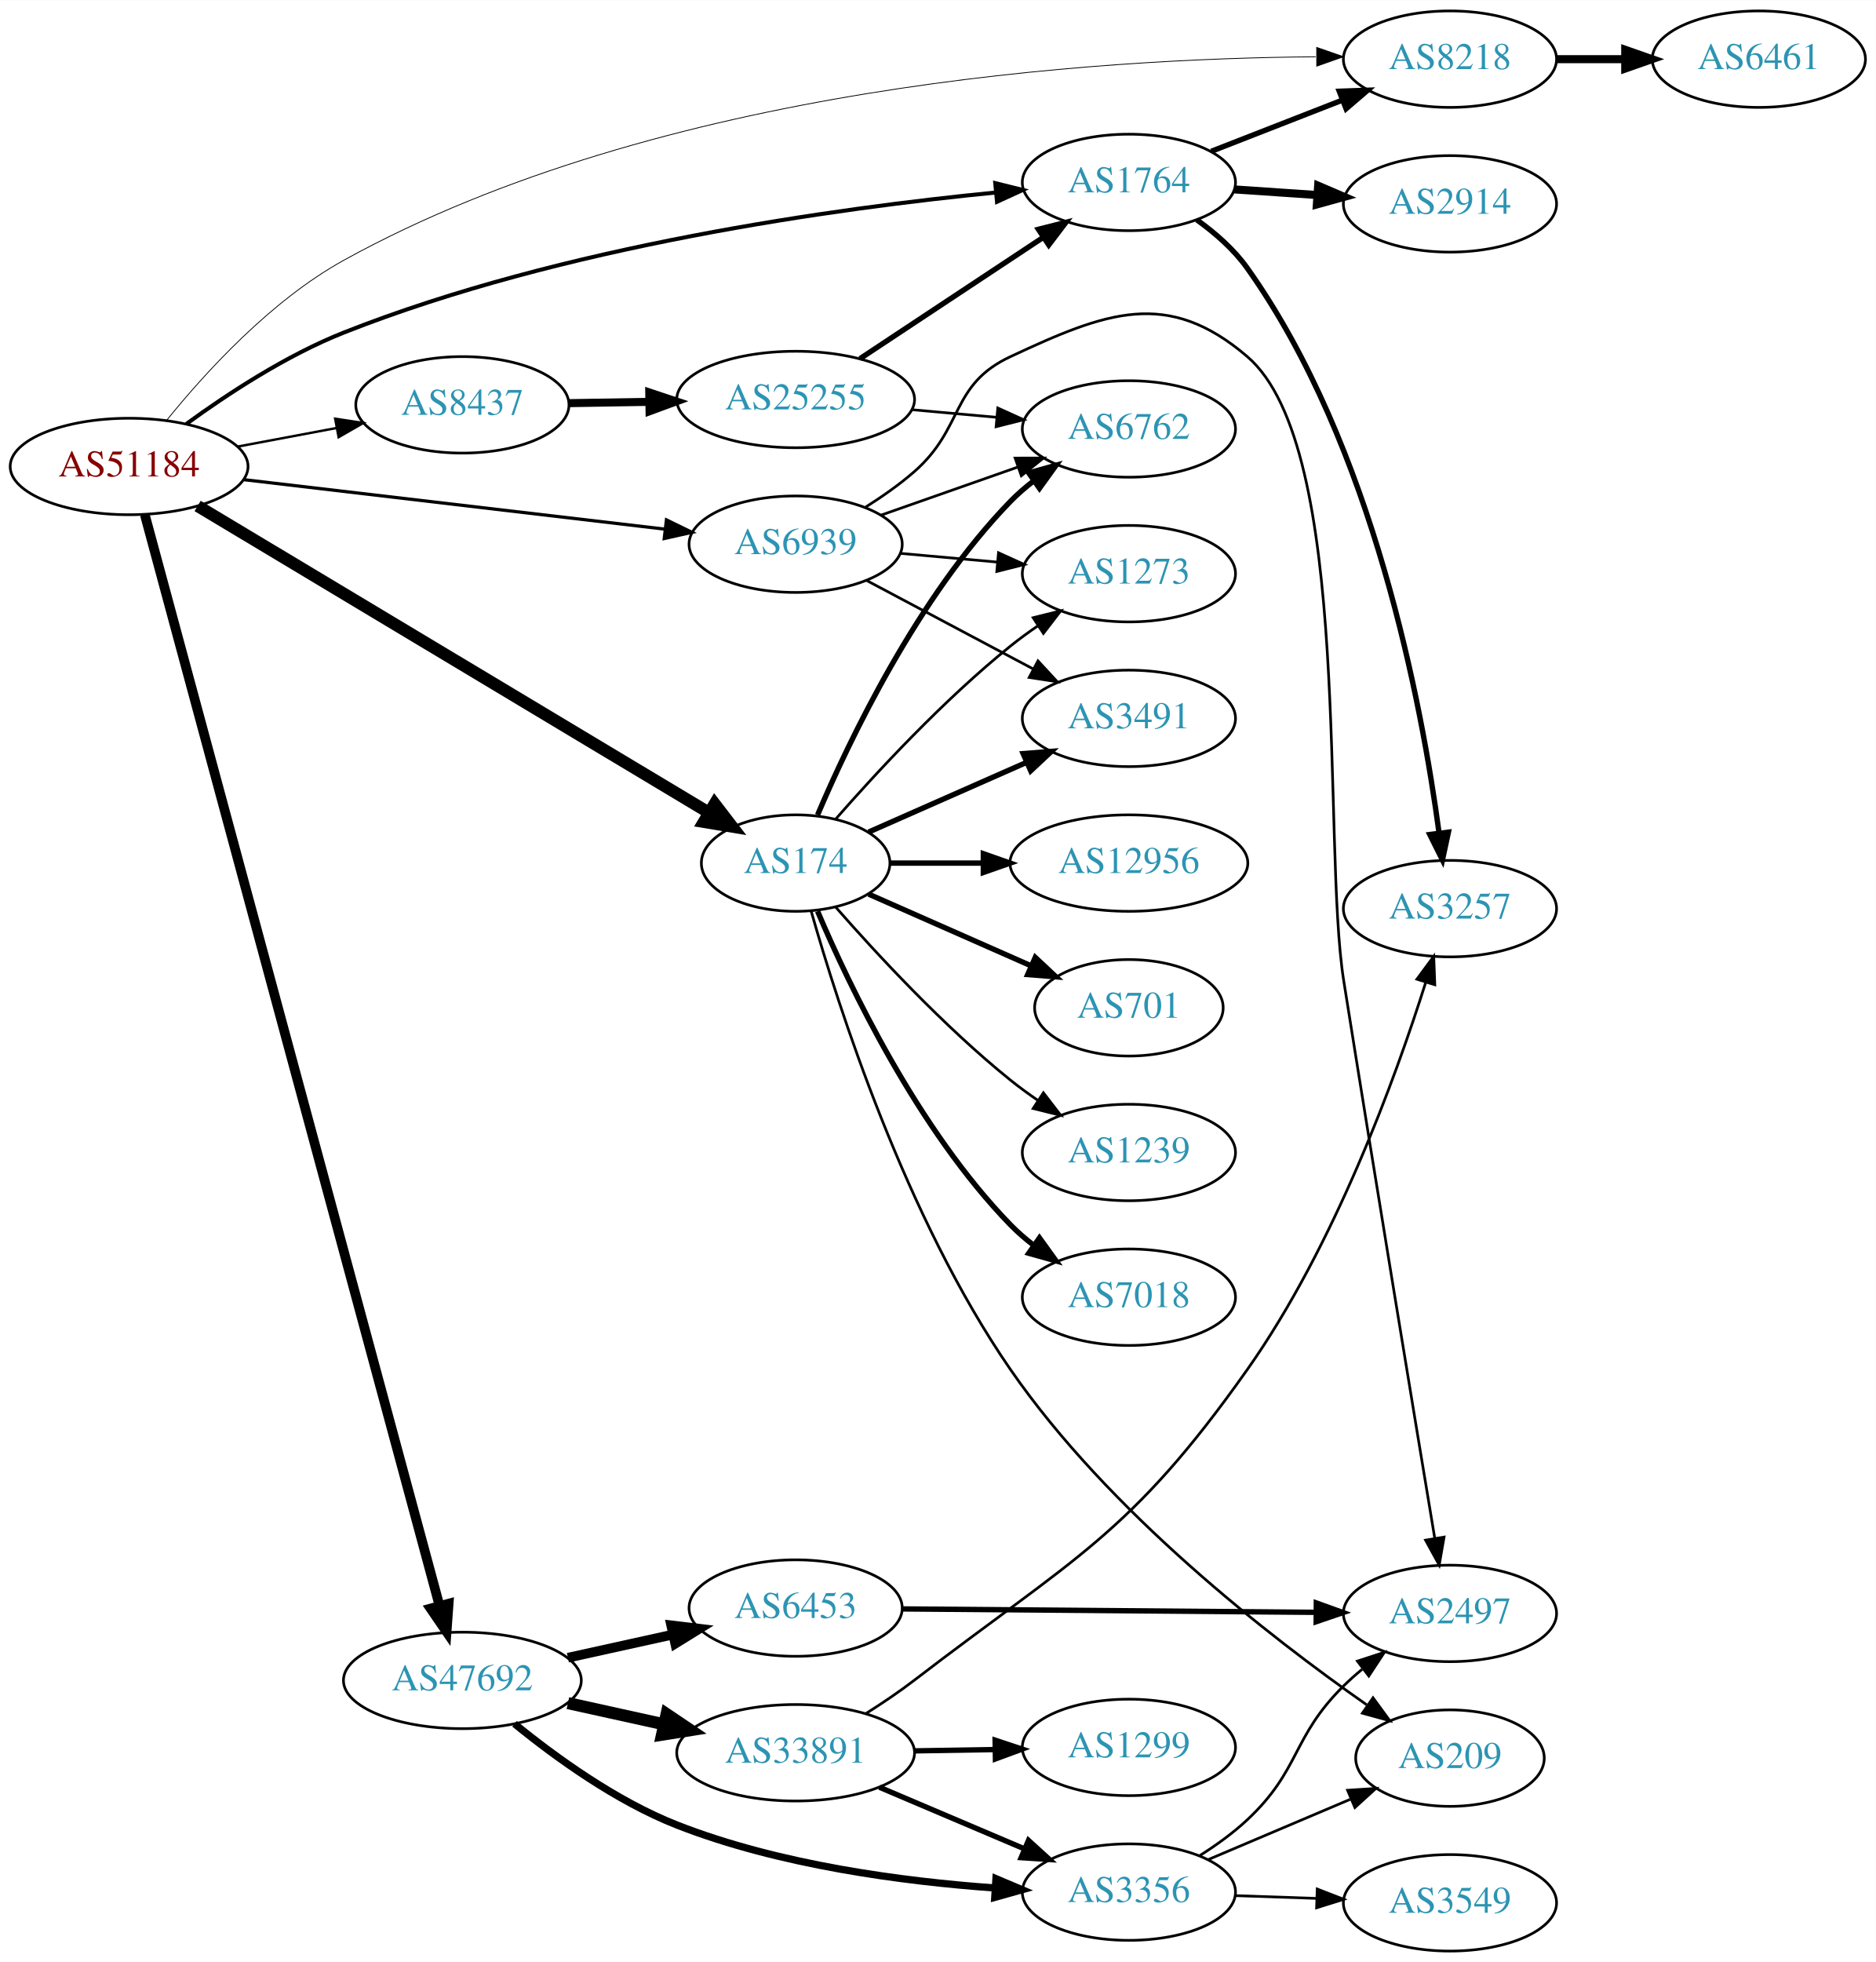
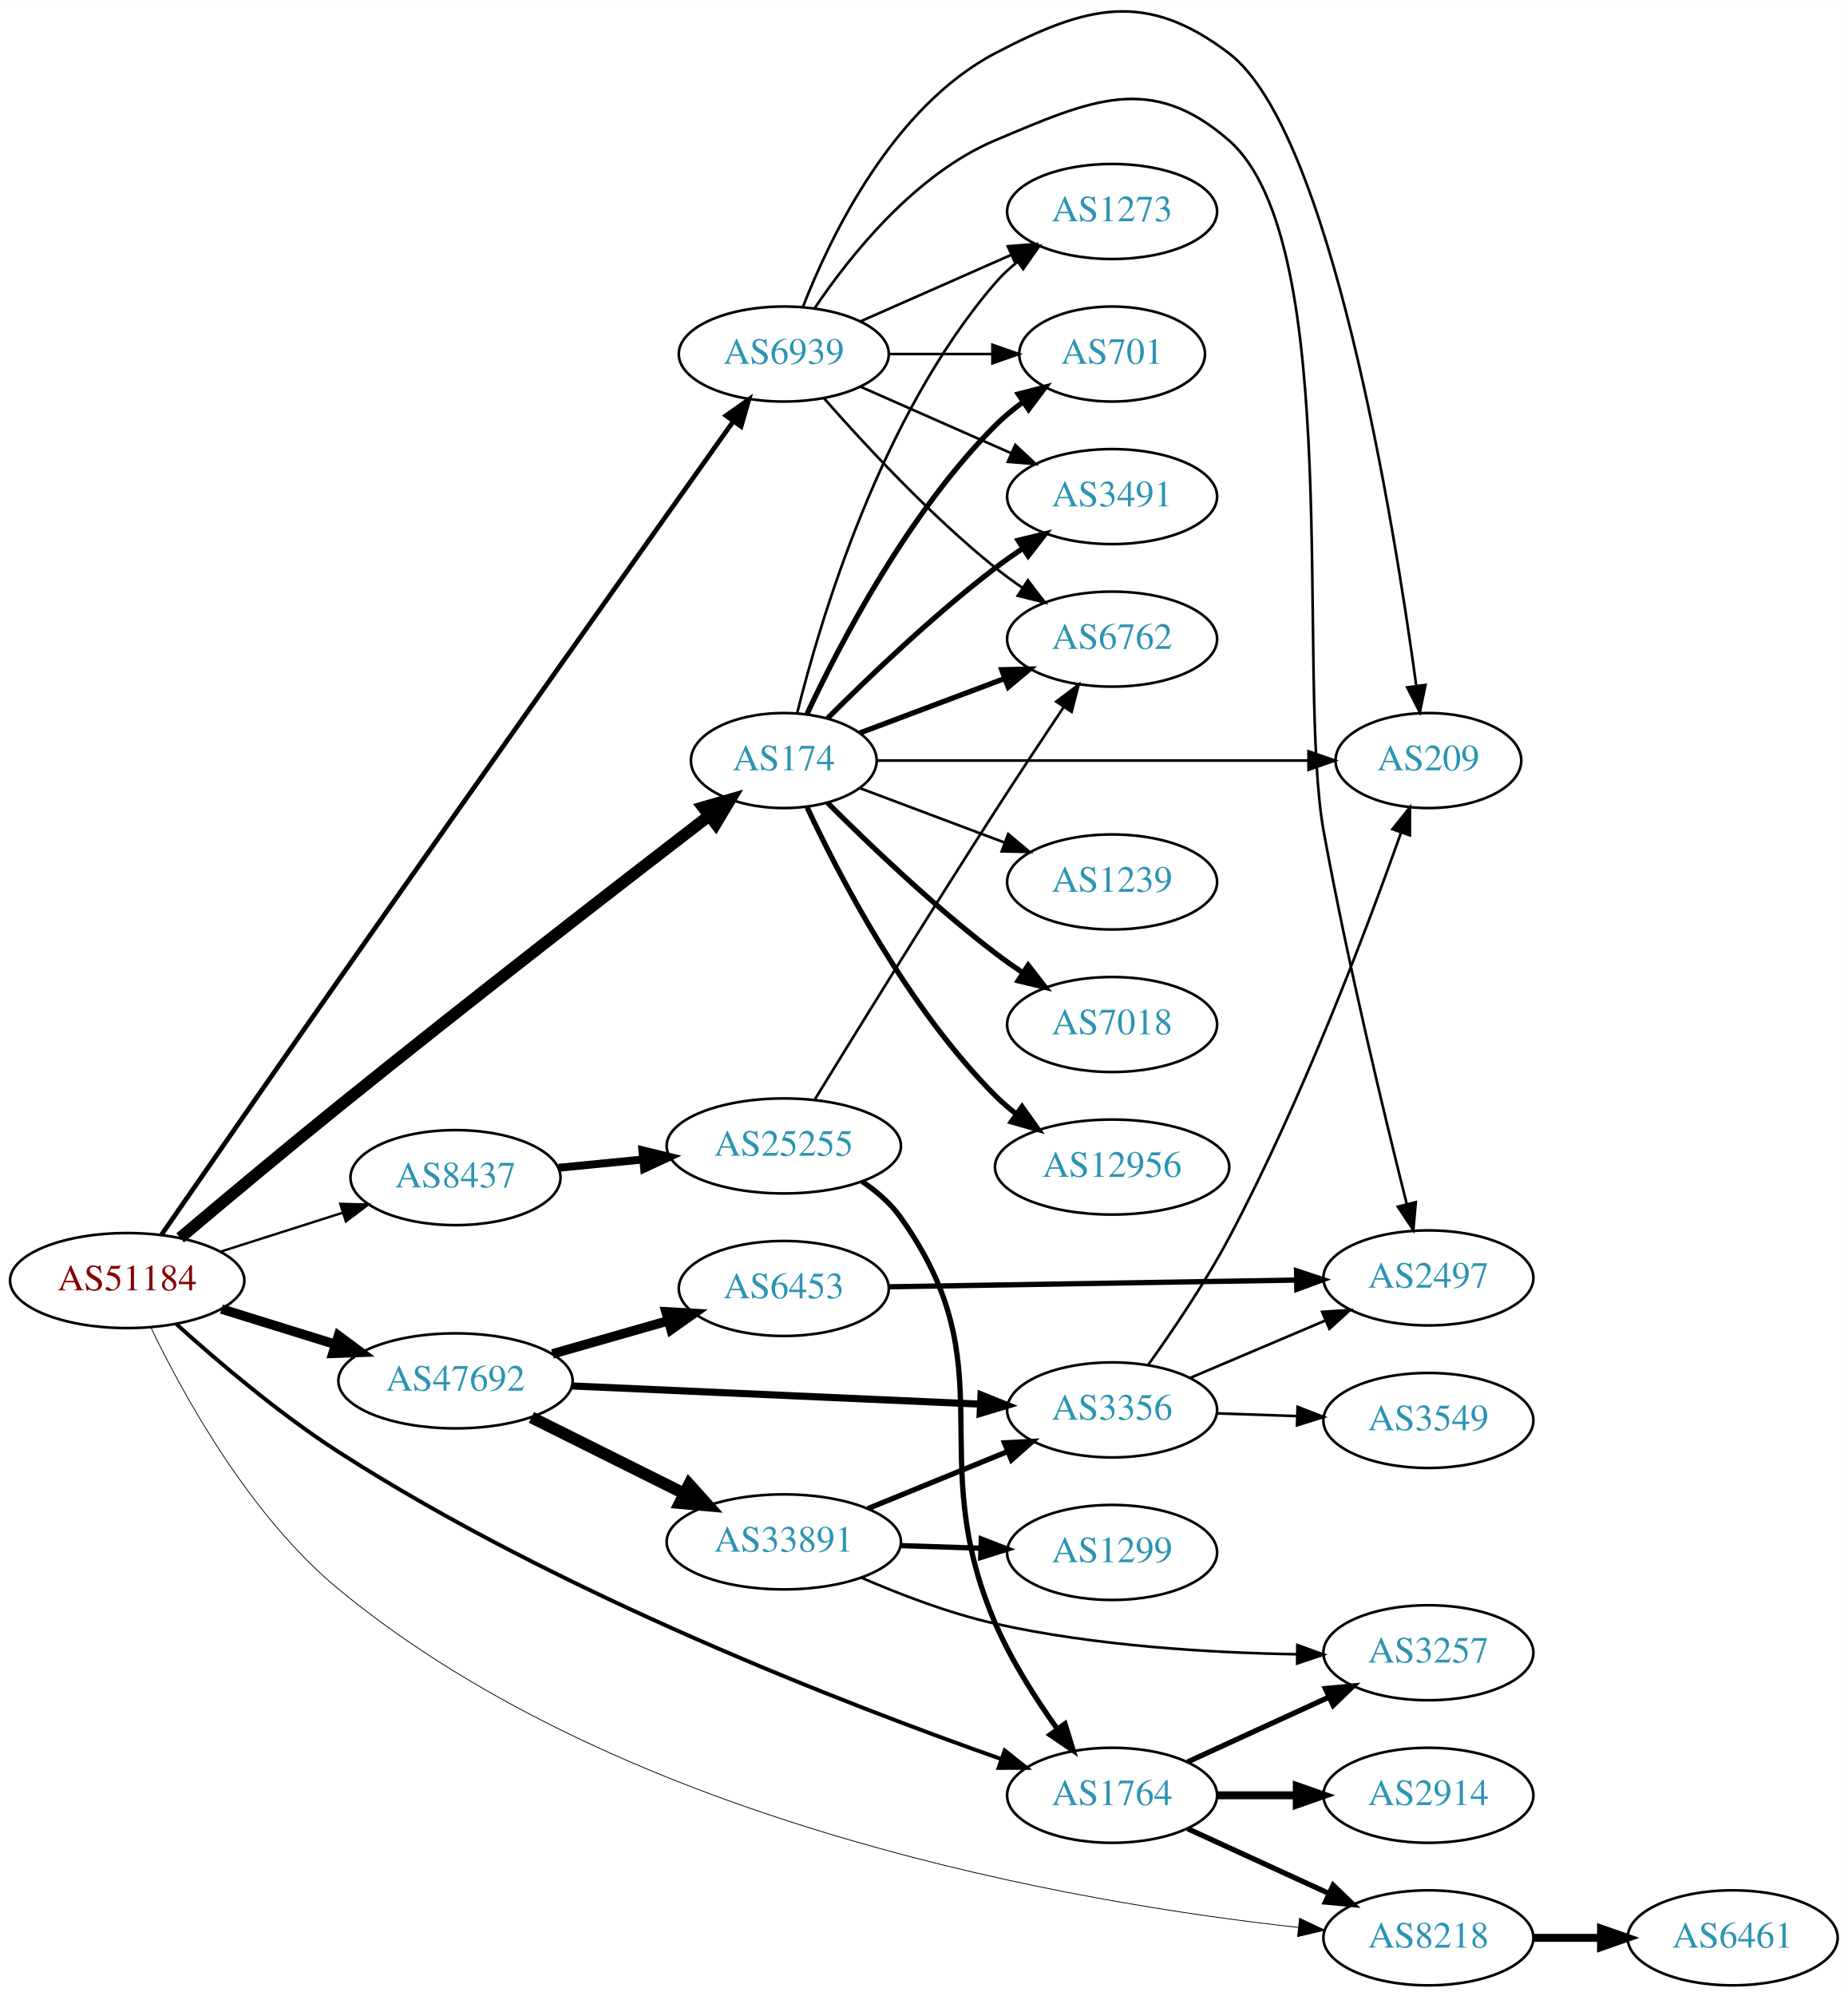
- <svg xmlns="http://www.w3.org/2000/svg" xmlns:xlink="http://www.w3.org/1999/xlink" width="700pt" height="732pt" viewBox="0.00 0.00 700.15 732.00">
-   <g id="graph0" class="graph" transform="scale(1 1) rotate(0) translate(4 728)">
-     <polygon fill="white" stroke="none" points="-4,4 -4,-728 696.155,-728 696.155,4 -4,4" />
+ <svg xmlns="http://www.w3.org/2000/svg" xmlns:xlink="http://www.w3.org/1999/xlink" width="700pt" height="756pt" viewBox="0.00 0.00 700.15 756.08">
+   <g id="graph0" class="graph" transform="scale(1 1) rotate(0) translate(4 752.085)">
+     <polygon fill="white" stroke="none" points="-4,4 -4,-752.085 696.155,-752.085 696.155,4 -4,4" />
    <g id="node1" class="node">
      <g id="a_node1">
        <a xlink:href="/asn/51184" xlink:title="AS51184 ~ Fonira Telekom GmbH [AT]">
-           <ellipse fill="#ffffff" stroke="black" cx="44.196" cy="-554" rx="44.393" ry="18" />
-           <text text-anchor="middle" x="44.196" y="-550.3" font-family="Times,serif" font-size="14.00" fill="#880000">AS51184</text>
+           <ellipse fill="#ffffff" stroke="black" cx="44.196" cy="-267" rx="44.393" ry="18" />
+           <text text-anchor="middle" x="44.196" y="-263.3" font-family="Times,serif" font-size="14.00" fill="#880000">AS51184</text>
        </a>
      </g>
    </g>
    <g id="node2" class="node">
      <g id="a_node2">
        <a xlink:href="/asn/174" xlink:title="AS174 ~ Cogent Communications [US]">
-           <ellipse fill="#ffffff" stroke="black" cx="292.98" cy="-406" rx="35.194" ry="18" />
-           <text text-anchor="middle" x="292.98" y="-402.3" font-family="Times,serif" font-size="14.00" fill="#2c94b3">AS174</text>
+           <ellipse fill="#ffffff" stroke="black" cx="292.98" cy="-464" rx="35.194" ry="18" />
+           <text text-anchor="middle" x="292.98" y="-460.3" font-family="Times,serif" font-size="14.00" fill="#2c94b3">AS174</text>
        </a>
      </g>
    </g>
    <g id="edge1" class="edge">
-       <path fill="none" stroke="black" stroke-width="4.5" d="M69.761,-539.268C114.867,-512.218 210.818,-454.674 260.581,-424.831" />
-       <polygon fill="black" stroke="black" stroke-width="4.5" points="262.762,-428.114 269.312,-419.594 258.711,-421.361 262.762,-428.114" />
+       <path fill="none" stroke="black" stroke-width="4.5" d="M64.261,-283.173C80.217,-296.64 103.641,-316.25 124.392,-333 173.192,-372.392 230.997,-417.169 264.384,-442.852" />
+       <polygon fill="black" stroke="black" stroke-width="4.5" points="262.397,-446.291 272.726,-449.262 267.196,-440.047 262.397,-446.291" />
    </g>
    <g id="node3" class="node">
      <g id="a_node3">
        <a xlink:href="/asn/1764" xlink:title="AS1764 ~ NEXTLAYER-AS [AT]">
-           <ellipse fill="#ffffff" stroke="black" cx="417.373" cy="-660" rx="39.794" ry="18" />
-           <text text-anchor="middle" x="417.373" y="-656.3" font-family="Times,serif" font-size="14.00" fill="#2c94b3">AS1764</text>
+           <ellipse fill="#ffffff" stroke="black" cx="417.373" cy="-72" rx="39.794" ry="18" />
+           <text text-anchor="middle" x="417.373" y="-68.3" font-family="Times,serif" font-size="14.00" fill="#2c94b3">AS1764</text>
        </a>
      </g>
    </g>
    <g id="edge2" class="edge">
-       <path fill="none" stroke="black" stroke-width="1.5" d="M65.549,-569.867C80.9,-581.059 102.918,-595.515 124.392,-604 206.13,-636.299 308.31,-650.406 367.575,-656.233" />
-       <polygon fill="black" stroke="black" stroke-width="1.5" points="367.488,-659.74 377.773,-657.195 368.146,-652.771 367.488,-659.74" />
+       <path fill="none" stroke="black" stroke-width="1.5" d="M62.836,-250.499C78.308,-236.534 101.803,-216.53 124.392,-202 207.771,-148.369 316.984,-106.277 375.361,-85.74" />
+       <polygon fill="black" stroke="black" stroke-width="1.5" points="376.674,-88.989 384.967,-82.394 374.372,-82.379 376.674,-88.989" />
    </g>
    <g id="node4" class="node">
      <g id="a_node4">
        <a xlink:href="/asn/47692" xlink:title="AS47692 ~ Nessus GmbH [AT]">
-           <ellipse fill="#ffffff" stroke="black" cx="168.588" cy="-101" rx="44.393" ry="18" />
-           <text text-anchor="middle" x="168.588" y="-97.3" font-family="Times,serif" font-size="14.00" fill="#2c94b3">AS47692</text>
+           <ellipse fill="#ffffff" stroke="black" cx="168.588" cy="-229" rx="44.393" ry="18" />
+           <text text-anchor="middle" x="168.588" y="-225.3" font-family="Times,serif" font-size="14.00" fill="#2c94b3">AS47692</text>
        </a>
      </g>
    </g>
    <g id="edge3" class="edge">
-       <path fill="none" stroke="black" stroke-width="3.6" d="M50.069,-535.962C68.934,-466.141 137.24,-213.324 160.086,-128.766" />
-       <polygon fill="black" stroke="black" stroke-width="3.6" points="163.471,-129.656 162.701,-119.089 156.714,-127.83 163.471,-129.656" />
+       <path fill="none" stroke="black" stroke-width="3.6" d="M79.941,-256.212C93.378,-252.041 108.921,-247.215 123.154,-242.796" />
+       <polygon fill="black" stroke="black" stroke-width="3.6" points="124.244,-246.122 132.756,-239.815 122.168,-239.437 124.244,-246.122" />
    </g>
    <g id="node5" class="node">
      <g id="a_node5">
        <a xlink:href="/asn/6939" xlink:title="AS6939 ~ Hurricane Electric LLC [US]">
-           <ellipse fill="#ffffff" stroke="black" cx="292.98" cy="-525" rx="39.794" ry="18" />
-           <text text-anchor="middle" x="292.98" y="-521.3" font-family="Times,serif" font-size="14.00" fill="#2c94b3">AS6939</text>
+           <ellipse fill="#ffffff" stroke="black" cx="292.98" cy="-618" rx="39.794" ry="18" />
+           <text text-anchor="middle" x="292.98" y="-614.3" font-family="Times,serif" font-size="14.00" fill="#2c94b3">AS6939</text>
        </a>
      </g>
    </g>
    <g id="edge4" class="edge">
-       <path fill="none" stroke="black" stroke-width="1.2" d="M86.781,-549.113C130.329,-543.996 198.62,-535.971 244.317,-530.601" />
-       <polygon fill="black" stroke="black" stroke-width="1.2" points="244.754,-534.074 254.277,-529.431 243.937,-527.122 244.754,-534.074" />
+       <path fill="none" stroke="black" stroke-width="1.8" d="M57.227,-284.414C72.709,-306.801 100.463,-346.86 124.392,-381 178.511,-458.214 243.046,-549.165 273.861,-592.523" />
+       <polygon fill="black" stroke="black" stroke-width="1.8" points="271.089,-594.664 279.735,-600.787 276.794,-590.609 271.089,-594.664" />
    </g>
    <g id="node6" class="node">
      <g id="a_node6">
        <a xlink:href="/asn/8218" xlink:title="AS8218 ~ legacy Neotelecoms [FR]">
-           <ellipse fill="#ffffff" stroke="black" cx="537.215" cy="-706" rx="39.794" ry="18" />
-           <text text-anchor="middle" x="537.215" y="-702.3" font-family="Times,serif" font-size="14.00" fill="#2c94b3">AS8218</text>
+           <ellipse fill="#ffffff" stroke="black" cx="537.215" cy="-18" rx="39.794" ry="18" />
+           <text text-anchor="middle" x="537.215" y="-14.3" font-family="Times,serif" font-size="14.00" fill="#2c94b3">AS8218</text>
        </a>
      </g>
    </g>
    <g id="edge5" class="edge">
-       <path fill="none" stroke="black" stroke-width="0.3" d="M58.121,-571.126C72.398,-588.816 97.021,-615.905 124.392,-631 242.695,-696.244 406.351,-706.281 487.104,-706.885" />
-       <polygon fill="black" stroke="black" stroke-width="0.3" points="487.459,-710.386 497.468,-706.914 487.478,-703.386 487.459,-710.386" />
+       <path fill="none" stroke="black" stroke-width="0.3" d="M53.184,-249.191C65.29,-223.999 90.509,-177.923 124.392,-150 233.436,-60.137 404.724,-31.061 487.804,-21.962" />
+       <polygon fill="black" stroke="black" stroke-width="0.3" points="488.385,-25.421 497.968,-20.901 487.659,-18.459 488.385,-25.421" />
    </g>
    <g id="node7" class="node">
      <g id="a_node7">
        <a xlink:href="/asn/8437" xlink:title="AS8437 ~ Hutchison Drei Austria GmbH [AT]">
-           <ellipse fill="#ffffff" stroke="black" cx="168.588" cy="-577" rx="39.794" ry="18" />
-           <text text-anchor="middle" x="168.588" y="-573.3" font-family="Times,serif" font-size="14.00" fill="#2c94b3">AS8437</text>
+           <ellipse fill="#ffffff" stroke="black" cx="168.588" cy="-306" rx="39.794" ry="18" />
+           <text text-anchor="middle" x="168.588" y="-302.3" font-family="Times,serif" font-size="14.00" fill="#2c94b3">AS8437</text>
        </a>
      </g>
    </g>
    <g id="edge6" class="edge">
-       <path fill="none" stroke="black" stroke-width="0.9" d="M84.595,-561.404C96.388,-563.62 109.422,-566.069 121.599,-568.358" />
-       <polygon fill="black" stroke="black" stroke-width="0.9" points="121.106,-571.826 131.58,-570.233 122.399,-564.947 121.106,-571.826" />
+       <path fill="none" stroke="black" stroke-width="0.9" d="M79.615,-277.967C93.999,-282.551 110.841,-287.918 125.917,-292.722" />
+       <polygon fill="black" stroke="black" stroke-width="0.9" points="124.935,-296.082 135.526,-295.783 127.061,-289.413 124.935,-296.082" />
    </g>
    <g id="node8" class="node">
      <g id="a_node8">
-         <a xlink:href="/asn/3491" xlink:title="AS3491 ~ PCCW Global, Inc. [US]">
-           <ellipse fill="#ffffff" stroke="black" cx="417.373" cy="-460" rx="39.794" ry="18" />
-           <text text-anchor="middle" x="417.373" y="-456.3" font-family="Times,serif" font-size="14.00" fill="#2c94b3">AS3491</text>
+         <a xlink:href="/asn/6762" xlink:title="AS6762 ~ TELECOM ITALIA SPARKLE S.p.A. [IT]">
+           <ellipse fill="#ffffff" stroke="black" cx="417.373" cy="-510" rx="39.794" ry="18" />
+           <text text-anchor="middle" x="417.373" y="-506.3" font-family="Times,serif" font-size="14.00" fill="#2c94b3">AS6762</text>
        </a>
      </g>
    </g>
    <g id="edge7" class="edge">
-       <path fill="none" stroke="black" stroke-width="2" d="M320.237,-417.584C337.422,-425.167 360.135,-435.188 379.17,-443.586" />
-       <polygon fill="black" stroke="black" stroke-width="2" points="377.896,-446.849 388.458,-447.684 380.721,-440.445 377.896,-446.849" />
+       <path fill="none" stroke="black" stroke-width="2" d="M321.753,-474.438C337.939,-480.522 358.626,-488.296 376.526,-495.024" />
+       <polygon fill="black" stroke="black" stroke-width="2" points="375.546,-498.395 386.138,-498.637 378.009,-491.842 375.546,-498.395" />
    </g>
    <g id="node9" class="node">
      <g id="a_node9">
-         <a xlink:href="/asn/6762" xlink:title="AS6762 ~ TELECOM ITALIA SPARKLE S.p.A. [IT]">
-           <ellipse fill="#ffffff" stroke="black" cx="417.373" cy="-568" rx="39.794" ry="18" />
-           <text text-anchor="middle" x="417.373" y="-564.3" font-family="Times,serif" font-size="14.00" fill="#2c94b3">AS6762</text>
+         <a xlink:href="/asn/701" xlink:title="AS701 ~ UUNET [US]">
+           <ellipse fill="#ffffff" stroke="black" cx="417.373" cy="-618" rx="35.194" ry="18" />
+           <text text-anchor="middle" x="417.373" y="-614.3" font-family="Times,serif" font-size="14.00" fill="#2c94b3">AS701</text>
        </a>
      </g>
    </g>
    <g id="edge8" class="edge">
-       <path fill="none" stroke="black" stroke-width="2" d="M301.171,-423.975C312.938,-451.682 338.512,-505.348 373.176,-541 375.797,-543.695 378.737,-546.239 381.82,-548.608" />
-       <polygon fill="black" stroke="black" stroke-width="2" points="379.986,-551.597 390.189,-554.455 383.995,-545.859 379.986,-551.597" />
+       <path fill="none" stroke="black" stroke-width="2" d="M301.831,-481.747C314.111,-508.017 339.938,-557.726 373.176,-591 376.356,-594.183 379.978,-597.167 383.741,-599.906" />
+       <polygon fill="black" stroke="black" stroke-width="2" points="381.829,-602.838 392.086,-605.492 385.722,-597.021 381.829,-602.838" />
    </g>
    <g id="node10" class="node">
      <g id="a_node10">
-         <a xlink:href="/asn/701" xlink:title="AS701 ~ UUNET [US]">
-           <ellipse fill="#ffffff" stroke="black" cx="417.373" cy="-352" rx="35.194" ry="18" />
-           <text text-anchor="middle" x="417.373" y="-348.3" font-family="Times,serif" font-size="14.00" fill="#2c94b3">AS701</text>
+         <a xlink:href="/asn/1239" xlink:title="AS1239 ~ Sprint [US]">
+           <ellipse fill="#ffffff" stroke="black" cx="417.373" cy="-418" rx="39.794" ry="18" />
+           <text text-anchor="middle" x="417.373" y="-414.3" font-family="Times,serif" font-size="14.00" fill="#2c94b3">AS1239</text>
        </a>
      </g>
    </g>
    <g id="edge9" class="edge">
-       <path fill="none" stroke="black" stroke-width="2" d="M320.237,-394.416C337.902,-386.621 361.41,-376.25 380.758,-367.713" />
-       <polygon fill="black" stroke="black" stroke-width="2" points="382.424,-370.804 390.16,-363.565 379.598,-364.4 382.424,-370.804" />
+       <path fill="none" stroke="black" d="M321.753,-453.562C337.939,-447.478 358.626,-439.704 376.526,-432.976" />
+       <polygon fill="black" stroke="black" points="378.009,-436.158 386.138,-429.363 375.546,-429.605 378.009,-436.158" />
    </g>
    <g id="node11" class="node">
      <g id="a_node11">
-         <a xlink:href="/asn/1239" xlink:title="AS1239 ~ Sprint [US]">
-           <ellipse fill="#ffffff" stroke="black" cx="417.373" cy="-298" rx="39.794" ry="18" />
-           <text text-anchor="middle" x="417.373" y="-294.3" font-family="Times,serif" font-size="14.00" fill="#2c94b3">AS1239</text>
+         <a xlink:href="/asn/7018" xlink:title="AS7018 ~ AT&amp;T Services, Inc. [US]">
+           <ellipse fill="#ffffff" stroke="black" cx="417.373" cy="-364" rx="39.794" ry="18" />
+           <text text-anchor="middle" x="417.373" y="-360.3" font-family="Times,serif" font-size="14.00" fill="#2c94b3">AS7018</text>
        </a>
      </g>
    </g>
    <g id="edge10" class="edge">
-       <path fill="none" stroke="black" d="M307.854,-389.655C322.924,-372.441 348.202,-345.099 373.176,-325 376.432,-322.38 379.957,-319.808 383.542,-317.354" />
-       <polygon fill="black" stroke="black" points="385.46,-320.281 391.914,-311.879 381.629,-314.423 385.46,-320.281" />
+       <path fill="none" stroke="black" stroke-width="2" d="M309.585,-447.975C325.024,-432.527 349.686,-408.92 373.176,-391 376.499,-388.466 380.066,-385.947 383.675,-383.525" />
+       <polygon fill="black" stroke="black" stroke-width="2" points="385.584,-386.458 392.075,-378.085 381.779,-380.583 385.584,-386.458" />
    </g>
    <g id="node12" class="node">
      <g id="a_node12">
-         <a xlink:href="/asn/7018" xlink:title="AS7018 ~ AT&amp;T Services, Inc. [US]">
-           <ellipse fill="#ffffff" stroke="black" cx="417.373" cy="-244" rx="39.794" ry="18" />
-           <text text-anchor="middle" x="417.373" y="-240.3" font-family="Times,serif" font-size="14.00" fill="#2c94b3">AS7018</text>
+         <a xlink:href="/asn/12956" xlink:title="AS12956 ~ TELXIUS [ES]">
+           <ellipse fill="#ffffff" stroke="black" cx="417.373" cy="-310" rx="44.393" ry="18" />
+           <text text-anchor="middle" x="417.373" y="-306.3" font-family="Times,serif" font-size="14.00" fill="#2c94b3">AS12956</text>
        </a>
      </g>
    </g>
    <g id="edge11" class="edge">
-       <path fill="none" stroke="black" stroke-width="2" d="M301.171,-388.025C312.938,-360.318 338.512,-306.652 373.176,-271 375.797,-268.305 378.737,-265.761 381.82,-263.392" />
-       <polygon fill="black" stroke="black" stroke-width="2" points="383.995,-266.141 390.189,-257.545 379.986,-260.403 383.995,-266.141" />
+       <path fill="none" stroke="black" stroke-width="2" d="M301.831,-446.253C314.111,-419.983 339.938,-370.274 373.176,-337 375.626,-334.548 378.337,-332.214 381.174,-330.02" />
+       <polygon fill="black" stroke="black" stroke-width="2" points="383.234,-332.85 389.382,-324.221 379.195,-327.132 383.234,-332.85" />
    </g>
    <g id="node13" class="node">
      <g id="a_node13">
-         <a xlink:href="/asn/12956" xlink:title="AS12956 ~ TELXIUS [ES]">
-           <ellipse fill="#ffffff" stroke="black" cx="417.373" cy="-406" rx="44.393" ry="18" />
-           <text text-anchor="middle" x="417.373" y="-402.3" font-family="Times,serif" font-size="14.00" fill="#2c94b3">AS12956</text>
+         <a xlink:href="/asn/3491" xlink:title="AS3491 ~ PCCW Global, Inc. [US]">
+           <ellipse fill="#ffffff" stroke="black" cx="417.373" cy="-564" rx="39.794" ry="18" />
+           <text text-anchor="middle" x="417.373" y="-560.3" font-family="Times,serif" font-size="14.00" fill="#2c94b3">AS3491</text>
        </a>
      </g>
    </g>
    <g id="edge12" class="edge">
-       <path fill="none" stroke="black" stroke-width="2" d="M328.399,-406C339.117,-406 351.201,-406 362.901,-406" />
-       <polygon fill="black" stroke="black" stroke-width="2" points="363.041,-409.5 373.041,-406 363.041,-402.5 363.041,-409.5" />
+       <path fill="none" stroke="black" stroke-width="2" d="M309.585,-480.025C325.024,-495.473 349.686,-519.08 373.176,-537 376.499,-539.534 380.066,-542.053 383.675,-544.475" />
+       <polygon fill="black" stroke="black" stroke-width="2" points="381.779,-547.417 392.075,-549.915 385.584,-541.542 381.779,-547.417" />
    </g>
    <g id="node14" class="node">
      <g id="a_node14">
        <a xlink:href="/asn/1273" xlink:title="AS1273 ~ Vodafone Group PLC [EU]">
-           <ellipse fill="#ffffff" stroke="black" cx="417.373" cy="-514" rx="39.794" ry="18" />
-           <text text-anchor="middle" x="417.373" y="-510.3" font-family="Times,serif" font-size="14.00" fill="#2c94b3">AS1273</text>
+           <ellipse fill="#ffffff" stroke="black" cx="417.373" cy="-672" rx="39.794" ry="18" />
+           <text text-anchor="middle" x="417.373" y="-668.3" font-family="Times,serif" font-size="14.00" fill="#2c94b3">AS1273</text>
        </a>
      </g>
    </g>
    <g id="edge13" class="edge">
-       <path fill="none" stroke="black" d="M307.854,-422.345C322.924,-439.559 348.202,-466.901 373.176,-487 376.432,-489.62 379.957,-492.192 383.542,-494.646" />
-       <polygon fill="black" stroke="black" points="381.629,-497.577 391.914,-500.121 385.46,-491.719 381.629,-497.577" />
+       <path fill="none" stroke="black" d="M298.013,-481.845C306.63,-516.661 329.686,-594.637 373.176,-645 375.633,-647.845 378.464,-650.489 381.479,-652.921" />
+       <polygon fill="black" stroke="black" points="379.586,-655.871 389.752,-658.855 383.666,-650.183 379.586,-655.871" />
    </g>
    <g id="node15" class="node">
      <g id="a_node15">
        <a xlink:href="/asn/209" xlink:title="AS209 ~ CenturyLink Communications, LLC [US]">
-           <ellipse fill="#ffffff" stroke="black" cx="537.215" cy="-72" rx="35.194" ry="18" />
-           <text text-anchor="middle" x="537.215" y="-68.3" font-family="Times,serif" font-size="14.00" fill="#2c94b3">AS209</text>
+           <ellipse fill="#ffffff" stroke="black" cx="537.215" cy="-464" rx="35.194" ry="18" />
+           <text text-anchor="middle" x="537.215" y="-460.3" font-family="Times,serif" font-size="14.00" fill="#2c94b3">AS209</text>
        </a>
      </g>
    </g>
    <g id="edge14" class="edge">
-       <path fill="none" stroke="black" d="M298.766,-388.107C308.701,-353.05 333.962,-273.796 373.176,-217 409.882,-163.837 470.041,-117.154 506.114,-91.912" />
-       <polygon fill="black" stroke="black" points="508.491,-94.524 514.737,-85.966 504.517,-88.762 508.491,-94.524" />
-     </g>
-     <g id="edge16" class="edge">
-       <path fill="none" stroke="black" stroke-width="2" d="M448.109,-671.608C462.903,-677.382 480.98,-684.439 496.902,-690.654" />
-       <polygon fill="black" stroke="black" stroke-width="2" points="495.9,-694.02 506.488,-694.396 498.445,-687.499 495.9,-694.02" />
+       <path fill="none" stroke="black" d="M328.173,-464C370.972,-464 444.379,-464 491.572,-464" />
+       <polygon fill="black" stroke="black" points="491.805,-467.5 501.805,-464 491.805,-460.5 491.805,-467.5" />
+     </g>
+     <g id="edge15" class="edge">
+       <path fill="none" stroke="black" stroke-width="2" d="M446.001,-59.339C461.958,-52.027 482.229,-42.739 499.512,-34.819" />
+       <polygon fill="black" stroke="black" stroke-width="2" points="501.126,-37.929 508.759,-30.581 498.21,-31.565 501.126,-37.929" />
    </g>
    <g id="node16" class="node">
      <g id="a_node16">
        <a xlink:href="/asn/2914" xlink:title="AS2914 ~ NTT America, Inc. [US]">
-           <ellipse fill="#ffffff" stroke="black" cx="537.215" cy="-652" rx="39.794" ry="18" />
-           <text text-anchor="middle" x="537.215" y="-648.3" font-family="Times,serif" font-size="14.00" fill="#2c94b3">AS2914</text>
-         </a>
-       </g>
-     </g>
-     <g id="edge15" class="edge">
-       <path fill="none" stroke="black" stroke-width="3" d="M456.633,-657.403C466.512,-656.732 477.278,-656.001 487.608,-655.3" />
-       <polygon fill="black" stroke="black" stroke-width="3" points="488.004,-658.781 497.744,-654.612 487.53,-651.797 488.004,-658.781" />
+           <ellipse fill="#ffffff" stroke="black" cx="537.215" cy="-72" rx="39.794" ry="18" />
+           <text text-anchor="middle" x="537.215" y="-68.3" font-family="Times,serif" font-size="14.00" fill="#2c94b3">AS2914</text>
+         </a>
+       </g>
+     </g>
+     <g id="edge16" class="edge">
+       <path fill="none" stroke="black" stroke-width="3" d="M457.285,-72C466.839,-72 477.188,-72 487.151,-72" />
+       <polygon fill="black" stroke="black" stroke-width="3" points="487.343,-75.5 497.343,-72 487.343,-68.5 487.343,-75.5" />
    </g>
    <g id="node17" class="node">
      <g id="a_node17">
        <a xlink:href="/asn/3257" xlink:title="AS3257 ~ GTT [DE]">
-           <ellipse fill="#ffffff" stroke="black" cx="537.215" cy="-389" rx="39.794" ry="18" />
-           <text text-anchor="middle" x="537.215" y="-385.3" font-family="Times,serif" font-size="14.00" fill="#2c94b3">AS3257</text>
+           <ellipse fill="#ffffff" stroke="black" cx="537.215" cy="-126" rx="39.794" ry="18" />
+           <text text-anchor="middle" x="537.215" y="-122.3" font-family="Times,serif" font-size="14.00" fill="#2c94b3">AS3257</text>
        </a>
      </g>
    </g>
    <g id="edge17" class="edge">
-       <path fill="none" stroke="black" stroke-width="2" d="M442.717,-646.044C449.616,-641.099 456.594,-634.998 461.569,-628 508.65,-561.767 526.775,-464.822 533.128,-417.336" />
-       <polygon fill="black" stroke="black" stroke-width="2" points="536.63,-417.536 534.406,-407.177 529.685,-416.662 536.63,-417.536" />
+       <path fill="none" stroke="black" stroke-width="2" d="M446.001,-84.661C461.958,-91.973 482.229,-101.261 499.512,-109.181" />
+       <polygon fill="black" stroke="black" stroke-width="2" points="498.21,-112.435 508.759,-113.419 501.126,-106.071 498.21,-112.435" />
    </g>
    <g id="node19" class="node">
      <g id="a_node19">
        <a xlink:href="/asn/3356" xlink:title="AS3356 ~ Level 3 Parent, LLC [US]">
-           <ellipse fill="#ffffff" stroke="black" cx="417.373" cy="-22" rx="39.794" ry="18" />
-           <text text-anchor="middle" x="417.373" y="-18.3" font-family="Times,serif" font-size="14.00" fill="#2c94b3">AS3356</text>
+           <ellipse fill="#ffffff" stroke="black" cx="417.373" cy="-218" rx="39.794" ry="18" />
+           <text text-anchor="middle" x="417.373" y="-214.3" font-family="Times,serif" font-size="14.00" fill="#2c94b3">AS3356</text>
        </a>
      </g>
    </g>
    <g id="edge19" class="edge">
-       <path fill="none" stroke="black" stroke-width="2.7" d="M188.046,-84.819C203.274,-72.402 226.006,-55.92 248.784,-47 286.889,-32.078 333.067,-25.991 367.293,-23.543" />
-       <polygon fill="black" stroke="black" stroke-width="2.7" points="367.751,-27.021 377.509,-22.895 367.307,-20.035 367.751,-27.021" />
+       <path fill="none" stroke="black" stroke-width="2.7" d="M212.575,-227.084C255.75,-225.159 322.188,-222.198 367.38,-220.184" />
+       <polygon fill="black" stroke="black" stroke-width="2.7" points="367.698,-223.673 377.533,-219.731 367.387,-216.68 367.698,-223.673" />
    </g>
    <g id="node20" class="node">
      <g id="a_node20">
        <a xlink:href="/asn/6453" xlink:title="AS6453 ~ TATA COMMUNICATIONS (AMERICA) INC [US]">
-           <ellipse fill="#ffffff" stroke="black" cx="292.98" cy="-128" rx="39.794" ry="18" />
-           <text text-anchor="middle" x="292.98" y="-124.3" font-family="Times,serif" font-size="14.00" fill="#2c94b3">AS6453</text>
+           <ellipse fill="#ffffff" stroke="black" cx="292.98" cy="-264" rx="39.794" ry="18" />
+           <text text-anchor="middle" x="292.98" y="-260.3" font-family="Times,serif" font-size="14.00" fill="#2c94b3">AS6453</text>
        </a>
      </g>
    </g>
    <g id="edge20" class="edge">
-       <path fill="none" stroke="black" stroke-width="3.6" d="M207.978,-109.469C220.369,-112.202 234.216,-115.257 247.036,-118.085" />
-       <polygon fill="black" stroke="black" stroke-width="3.6" points="246.532,-121.558 257.051,-120.295 248.04,-114.722 246.532,-121.558" />
+       <path fill="none" stroke="black" stroke-width="3.6" d="M205.318,-239.218C219.077,-243.152 234.926,-247.684 249.278,-251.788" />
+       <polygon fill="black" stroke="black" stroke-width="3.6" points="248.353,-255.164 258.93,-254.549 250.278,-248.434 248.353,-255.164" />
    </g>
    <g id="node21" class="node">
      <g id="a_node21">
        <a xlink:href="/asn/33891" xlink:title="AS33891 ~ CORE-BACKBONE GMBH GLOBAL NETWORK [DE]">
-           <ellipse fill="#ffffff" stroke="black" cx="292.98" cy="-74" rx="44.393" ry="18" />
-           <text text-anchor="middle" x="292.98" y="-70.3" font-family="Times,serif" font-size="14.00" fill="#2c94b3">AS33891</text>
+           <ellipse fill="#ffffff" stroke="black" cx="292.98" cy="-168" rx="44.393" ry="18" />
+           <text text-anchor="middle" x="292.98" y="-164.3" font-family="Times,serif" font-size="14.00" fill="#2c94b3">AS33891</text>
        </a>
      </g>
    </g>
    <g id="edge21" class="edge">
-       <path fill="none" stroke="black" stroke-width="4.5" d="M207.978,-92.531C219.37,-90.018 231.993,-87.234 243.917,-84.603" />
-       <polygon fill="black" stroke="black" stroke-width="4.5" points="244.81,-88.438 253.727,-82.439 243.113,-80.748 244.81,-88.438" />
-     </g>
-     <g id="edge29" class="edge">
-       <path fill="none" stroke="black" d="M319.34,-511.532C337.353,-501.966 361.761,-489.003 381.591,-478.472" />
-       <polygon fill="black" stroke="black" points="383.434,-481.456 390.624,-473.674 380.151,-475.274 383.434,-481.456" />
+       <path fill="none" stroke="black" stroke-width="4.5" d="M197.361,-215.158C214.496,-206.618 236.675,-195.564 255.252,-186.305" />
+       <polygon fill="black" stroke="black" stroke-width="4.5" points="257.124,-189.772 264.318,-181.787 253.611,-182.724 257.124,-189.772" />
+     </g>
+     <g id="edge30" class="edge">
+       <path fill="none" stroke="black" d="M308.133,-601.337C323.234,-584.106 348.355,-556.976 373.176,-537 376.432,-534.38 379.957,-531.808 383.542,-529.354" />
+       <polygon fill="black" stroke="black" points="385.46,-532.281 391.914,-523.879 381.629,-526.423 385.46,-532.281" />
+     </g>
+     <g id="edge34" class="edge">
+       <path fill="none" stroke="black" d="M332.706,-618C345.195,-618 359.134,-618 371.998,-618" />
+       <polygon fill="black" stroke="black" points="372.035,-621.5 382.035,-618 372.035,-614.5 372.035,-621.5" />
+     </g>
+     <g id="edge33" class="edge">
+       <path fill="none" stroke="black" d="M322.06,-605.611C339.008,-598.134 360.805,-588.517 379.174,-580.412" />
+       <polygon fill="black" stroke="black" points="380.688,-583.57 388.424,-576.331 377.862,-577.166 380.688,-583.57" />
+     </g>
+     <g id="edge32" class="edge">
+       <path fill="none" stroke="black" d="M322.06,-630.389C339.008,-637.866 360.805,-647.483 379.174,-655.588" />
+       <polygon fill="black" stroke="black" points="377.862,-658.834 388.424,-659.669 380.688,-652.43 377.862,-658.834" />
    </g>
    <g id="edge31" class="edge">
-       <path fill="none" stroke="black" d="M324.865,-535.851C340.375,-541.3 359.36,-547.97 376.009,-553.819" />
-       <polygon fill="black" stroke="black" points="374.903,-557.14 385.498,-557.153 377.223,-550.536 374.903,-557.14" />
-     </g>
-     <g id="edge32" class="edge">
-       <path fill="none" stroke="black" d="M332.035,-521.58C343.433,-520.555 356.086,-519.418 368.052,-518.343" />
-       <polygon fill="black" stroke="black" points="368.695,-521.799 378.341,-517.418 368.068,-514.827 368.695,-521.799" />
+       <path fill="none" stroke="black" d="M300.264,-635.975C310.678,-662.631 334.31,-711.676 373.176,-732 407.989,-750.204 430.284,-755.762 461.569,-732 500.109,-702.727 524.054,-555.047 532.636,-492.286" />
+       <polygon fill="black" stroke="black" points="536.117,-492.66 533.971,-482.285 529.178,-491.734 536.117,-492.66" />
    </g>
    <g id="node23" class="node">
      <g id="a_node23">
        <a xlink:href="/asn/2497" xlink:title="AS2497 ~ Internet Initiative Japan Inc. [JP]">
-           <ellipse fill="#ffffff" stroke="black" cx="537.215" cy="-126" rx="39.794" ry="18" />
-           <text text-anchor="middle" x="537.215" y="-122.3" font-family="Times,serif" font-size="14.00" fill="#2c94b3">AS2497</text>
-         </a>
-       </g>
-     </g>
-     <g id="edge30" class="edge">
-       <path fill="none" stroke="black" d="M319.139,-538.866C325.309,-542.758 331.706,-547.239 337.176,-552 355.977,-568.364 350.593,-584.454 373.176,-595 408.772,-611.622 431.744,-620.57 461.569,-595 501.343,-560.899 489.335,-413.741 497.569,-362 509.533,-286.81 524.187,-198.244 531.538,-154.047" />
-       <polygon fill="black" stroke="black" points="535.012,-154.491 533.202,-144.052 528.107,-153.341 535.012,-154.491" />
+           <ellipse fill="#ffffff" stroke="black" cx="537.215" cy="-268" rx="39.794" ry="18" />
+           <text text-anchor="middle" x="537.215" y="-264.3" font-family="Times,serif" font-size="14.00" fill="#2c94b3">AS2497</text>
+         </a>
+       </g>
+     </g>
+     <g id="edge29" class="edge">
+       <path fill="none" stroke="black" d="M304.589,-635.24C317.84,-654.937 342.541,-686.108 373.176,-699 409.386,-714.238 431.959,-724.819 461.569,-699 505.863,-660.376 487.008,-494.813 497.569,-437 506.695,-387.04 520.581,-329.518 528.986,-296.107" />
+       <polygon fill="black" stroke="black" points="532.447,-296.701 531.51,-286.147 525.661,-294.981 532.447,-296.701" />
    </g>
    <g id="node18" class="node">
      <g id="a_node18">
        <a xlink:href="/asn/6461" xlink:title="AS6461 ~ Zayo Bandwidth [US]">
-           <ellipse fill="#ffffff" stroke="black" cx="652.508" cy="-706" rx="39.794" ry="18" />
-           <text text-anchor="middle" x="652.508" y="-702.3" font-family="Times,serif" font-size="14.00" fill="#2c94b3">AS6461</text>
+           <ellipse fill="#ffffff" stroke="black" cx="652.508" cy="-18" rx="39.794" ry="18" />
+           <text text-anchor="middle" x="652.508" y="-14.3" font-family="Times,serif" font-size="14.00" fill="#2c94b3">AS6461</text>
        </a>
      </g>
    </g>
    <g id="edge18" class="edge">
-       <path fill="none" stroke="black" stroke-width="3" d="M576.887,-706C585.09,-706 593.854,-706 602.386,-706" />
-       <polygon fill="black" stroke="black" stroke-width="3" points="602.626,-709.5 612.626,-706 602.626,-702.5 602.626,-709.5" />
+       <path fill="none" stroke="black" stroke-width="3" d="M576.887,-18C585.09,-18 593.854,-18 602.386,-18" />
+       <polygon fill="black" stroke="black" stroke-width="3" points="602.626,-21.5 612.626,-18 602.626,-14.5 602.626,-21.5" />
    </g>
    <g id="node25" class="node">
      <g id="a_node25">
        <a xlink:href="/asn/25255" xlink:title="AS25255 ~ ==&gt; TELE2 AUSTRIA &lt;== [AT]">
-           <ellipse fill="#ffffff" stroke="black" cx="292.98" cy="-579" rx="44.393" ry="18" />
-           <text text-anchor="middle" x="292.98" y="-575.3" font-family="Times,serif" font-size="14.00" fill="#2c94b3">AS25255</text>
-         </a>
-       </g>
-     </g>
-     <g id="edge33" class="edge">
-       <path fill="none" stroke="black" stroke-width="3" d="M208.314,-577.633C217.774,-577.787 228.066,-577.956 238.092,-578.119" />
-       <polygon fill="black" stroke="black" stroke-width="3" points="238.343,-581.624 248.399,-578.288 238.457,-574.625 238.343,-581.624" />
+           <ellipse fill="#ffffff" stroke="black" cx="292.98" cy="-318" rx="44.393" ry="18" />
+           <text text-anchor="middle" x="292.98" y="-314.3" font-family="Times,serif" font-size="14.00" fill="#2c94b3">AS25255</text>
+         </a>
+       </g>
+     </g>
+     <g id="edge35" class="edge">
+       <path fill="none" stroke="black" stroke-width="3" d="M207.643,-309.731C217.747,-310.722 228.838,-311.809 239.561,-312.861" />
+       <polygon fill="black" stroke="black" stroke-width="3" points="239.392,-316.361 249.686,-313.853 240.075,-309.394 239.392,-316.361" />
    </g>
    <g id="edge24" class="edge">
-       <path fill="none" stroke="black" d="M446.899,-34.104C462.843,-40.868 482.875,-49.368 499.926,-56.603" />
-       <polygon fill="black" stroke="black" points="498.994,-60.009 509.567,-60.693 501.728,-53.565 498.994,-60.009" />
+       <path fill="none" stroke="black" d="M431.066,-235.084C440.231,-247.872 452.533,-266.013 461.569,-283 489.391,-335.306 513.93,-400.289 526.76,-436.441" />
+       <polygon fill="black" stroke="black" points="523.593,-437.989 530.209,-446.264 530.198,-435.67 523.593,-437.989" />
    </g>
    <g id="node22" class="node">
      <g id="a_node22">
        <a xlink:href="/asn/3549" xlink:title="AS3549 ~ Level 3 Parent, LLC [US]">
-           <ellipse fill="#ffffff" stroke="black" cx="537.215" cy="-18" rx="39.794" ry="18" />
-           <text text-anchor="middle" x="537.215" y="-14.3" font-family="Times,serif" font-size="14.00" fill="#2c94b3">AS3549</text>
+           <ellipse fill="#ffffff" stroke="black" cx="537.215" cy="-214" rx="39.794" ry="18" />
+           <text text-anchor="middle" x="537.215" y="-210.3" font-family="Times,serif" font-size="14.00" fill="#2c94b3">AS3549</text>
        </a>
      </g>
    </g>
    <g id="edge22" class="edge">
-       <path fill="none" stroke="black" d="M456.959,-20.69C466.725,-20.359 477.342,-19.998 487.536,-19.652" />
-       <polygon fill="black" stroke="black" points="487.667,-23.15 497.542,-19.313 487.429,-16.154 487.667,-23.15" />
+       <path fill="none" stroke="black" d="M456.959,-216.69C466.725,-216.359 477.342,-215.998 487.536,-215.652" />
+       <polygon fill="black" stroke="black" points="487.667,-219.15 497.542,-215.313 487.429,-212.154 487.667,-219.15" />
    </g>
    <g id="edge23" class="edge">
-       <path fill="none" stroke="black" d="M443.777,-35.593C449.942,-39.491 456.276,-44.042 461.569,-49 481.554,-67.719 478.069,-79.775 497.569,-99 499.7,-101.101 502.01,-103.153 504.406,-105.126" />
-       <polygon fill="black" stroke="black" points="502.668,-108.203 512.739,-111.493 506.918,-102.641 502.668,-108.203" />
+       <path fill="none" stroke="black" d="M446.899,-230.104C462.273,-236.627 481.449,-244.763 498.088,-251.823" />
+       <polygon fill="black" stroke="black" points="496.97,-255.151 507.543,-255.835 499.704,-248.707 496.97,-255.151" />
+     </g>
+     <g id="edge28" class="edge">
+       <path fill="none" stroke="black" stroke-width="2" d="M332.631,-264.638C374.516,-265.33 441.459,-266.435 487.056,-267.188" />
+       <polygon fill="black" stroke="black" stroke-width="2" points="487.245,-270.692 497.301,-267.357 487.36,-263.693 487.245,-270.692" />
    </g>
    <g id="edge25" class="edge">
-       <path fill="none" stroke="black" stroke-width="2" d="M332.631,-127.681C374.516,-127.335 441.459,-126.782 487.056,-126.406" />
-       <polygon fill="black" stroke="black" stroke-width="2" points="487.33,-129.904 497.301,-126.321 487.273,-122.904 487.33,-129.904" />
+       <path fill="none" stroke="black" d="M322.278,-154.486C337.096,-148.042 355.742,-140.903 373.176,-137 410.898,-128.556 454.651,-125.984 487.33,-125.426" />
+       <polygon fill="black" stroke="black" points="487.569,-128.924 497.529,-125.311 487.49,-121.924 487.569,-128.924" />
    </g>
    <g id="edge27" class="edge">
-       <path fill="none" stroke="black" d="M319.199,-88.63C325.241,-92.441 331.564,-96.693 337.176,-101 397.146,-147.023 417.962,-155.252 461.569,-217 494.212,-263.224 516.943,-325.984 528.171,-361.506" />
-       <polygon fill="black" stroke="black" points="524.866,-362.664 531.158,-371.188 531.554,-360.6 524.866,-362.664" />
-     </g>
-     <g id="edge28" class="edge">
-       <path fill="none" stroke="black" stroke-width="2" d="M324.235,-61.146C340.6,-54.193 360.972,-45.538 378.396,-38.135" />
-       <polygon fill="black" stroke="black" stroke-width="2" points="379.893,-41.302 387.728,-34.17 377.155,-34.859 379.893,-41.302" />
+       <path fill="none" stroke="black" stroke-width="2" d="M324.865,-180.617C340.848,-187.147 360.522,-195.184 377.527,-202.131" />
+       <polygon fill="black" stroke="black" stroke-width="2" points="376.602,-205.534 387.183,-206.075 379.249,-199.053 376.602,-205.534" />
    </g>
    <g id="node24" class="node">
      <g id="a_node24">
        <a xlink:href="/asn/1299" xlink:title="AS1299 ~ Telia Carrier [EU]">
-           <ellipse fill="#ffffff" stroke="black" cx="417.373" cy="-76" rx="39.794" ry="18" />
-           <text text-anchor="middle" x="417.373" y="-72.3" font-family="Times,serif" font-size="14.00" fill="#2c94b3">AS1299</text>
+           <ellipse fill="#ffffff" stroke="black" cx="417.373" cy="-164" rx="39.794" ry="18" />
+           <text text-anchor="middle" x="417.373" y="-160.3" font-family="Times,serif" font-size="14.00" fill="#2c94b3">AS1299</text>
        </a>
      </g>
    </g>
    <g id="edge26" class="edge">
-       <path fill="none" stroke="black" stroke-width="2" d="M337.476,-74.711C347.165,-74.869 357.502,-75.038 367.394,-75.2" />
-       <polygon fill="black" stroke="black" stroke-width="2" points="367.441,-78.701 377.497,-75.365 367.556,-71.702 367.441,-78.701" />
-     </g>
-     <g id="edge34" class="edge">
-       <path fill="none" stroke="black" stroke-width="2" d="M317.001,-594.235C336.355,-607.044 364.191,-625.466 385.48,-639.555" />
-       <polygon fill="black" stroke="black" stroke-width="2" points="383.597,-642.506 393.868,-645.107 387.461,-636.669 383.597,-642.506" />
-     </g>
-     <g id="edge35" class="edge">
-       <path fill="none" stroke="black" d="M336.444,-575.184C346.593,-574.271 357.503,-573.291 367.9,-572.356" />
-       <polygon fill="black" stroke="black" points="368.433,-575.823 378.08,-571.442 367.806,-568.851 368.433,-575.823" />
+       <path fill="none" stroke="black" stroke-width="2" d="M337.131,-166.59C346.939,-166.269 357.425,-165.927 367.453,-165.599" />
+       <polygon fill="black" stroke="black" stroke-width="2" points="367.809,-169.089 377.689,-165.264 367.58,-162.093 367.809,-169.089" />
+     </g>
+     <g id="edge36" class="edge">
+       <path fill="none" stroke="black" stroke-width="2" d="M322.662,-304.535C328.154,-300.825 333.369,-296.323 337.176,-291 378.069,-233.829 345.281,-201.518 373.176,-137 379.218,-123.026 388.278,-108.797 396.542,-97.229" />
+       <polygon fill="black" stroke="black" stroke-width="2" points="399.528,-99.076 402.643,-88.95 393.893,-94.924 399.528,-99.076" />
+     </g>
+     <g id="edge37" class="edge">
+       <path fill="none" stroke="black" d="M304.838,-335.771C319.95,-360.422 348.278,-406.33 373.176,-445 381.535,-457.982 391.011,-472.285 398.954,-484.162" />
+       <polygon fill="black" stroke="black" points="396.209,-486.352 404.685,-492.709 402.023,-482.454 396.209,-486.352" />
    </g>
  </g>
</svg>
